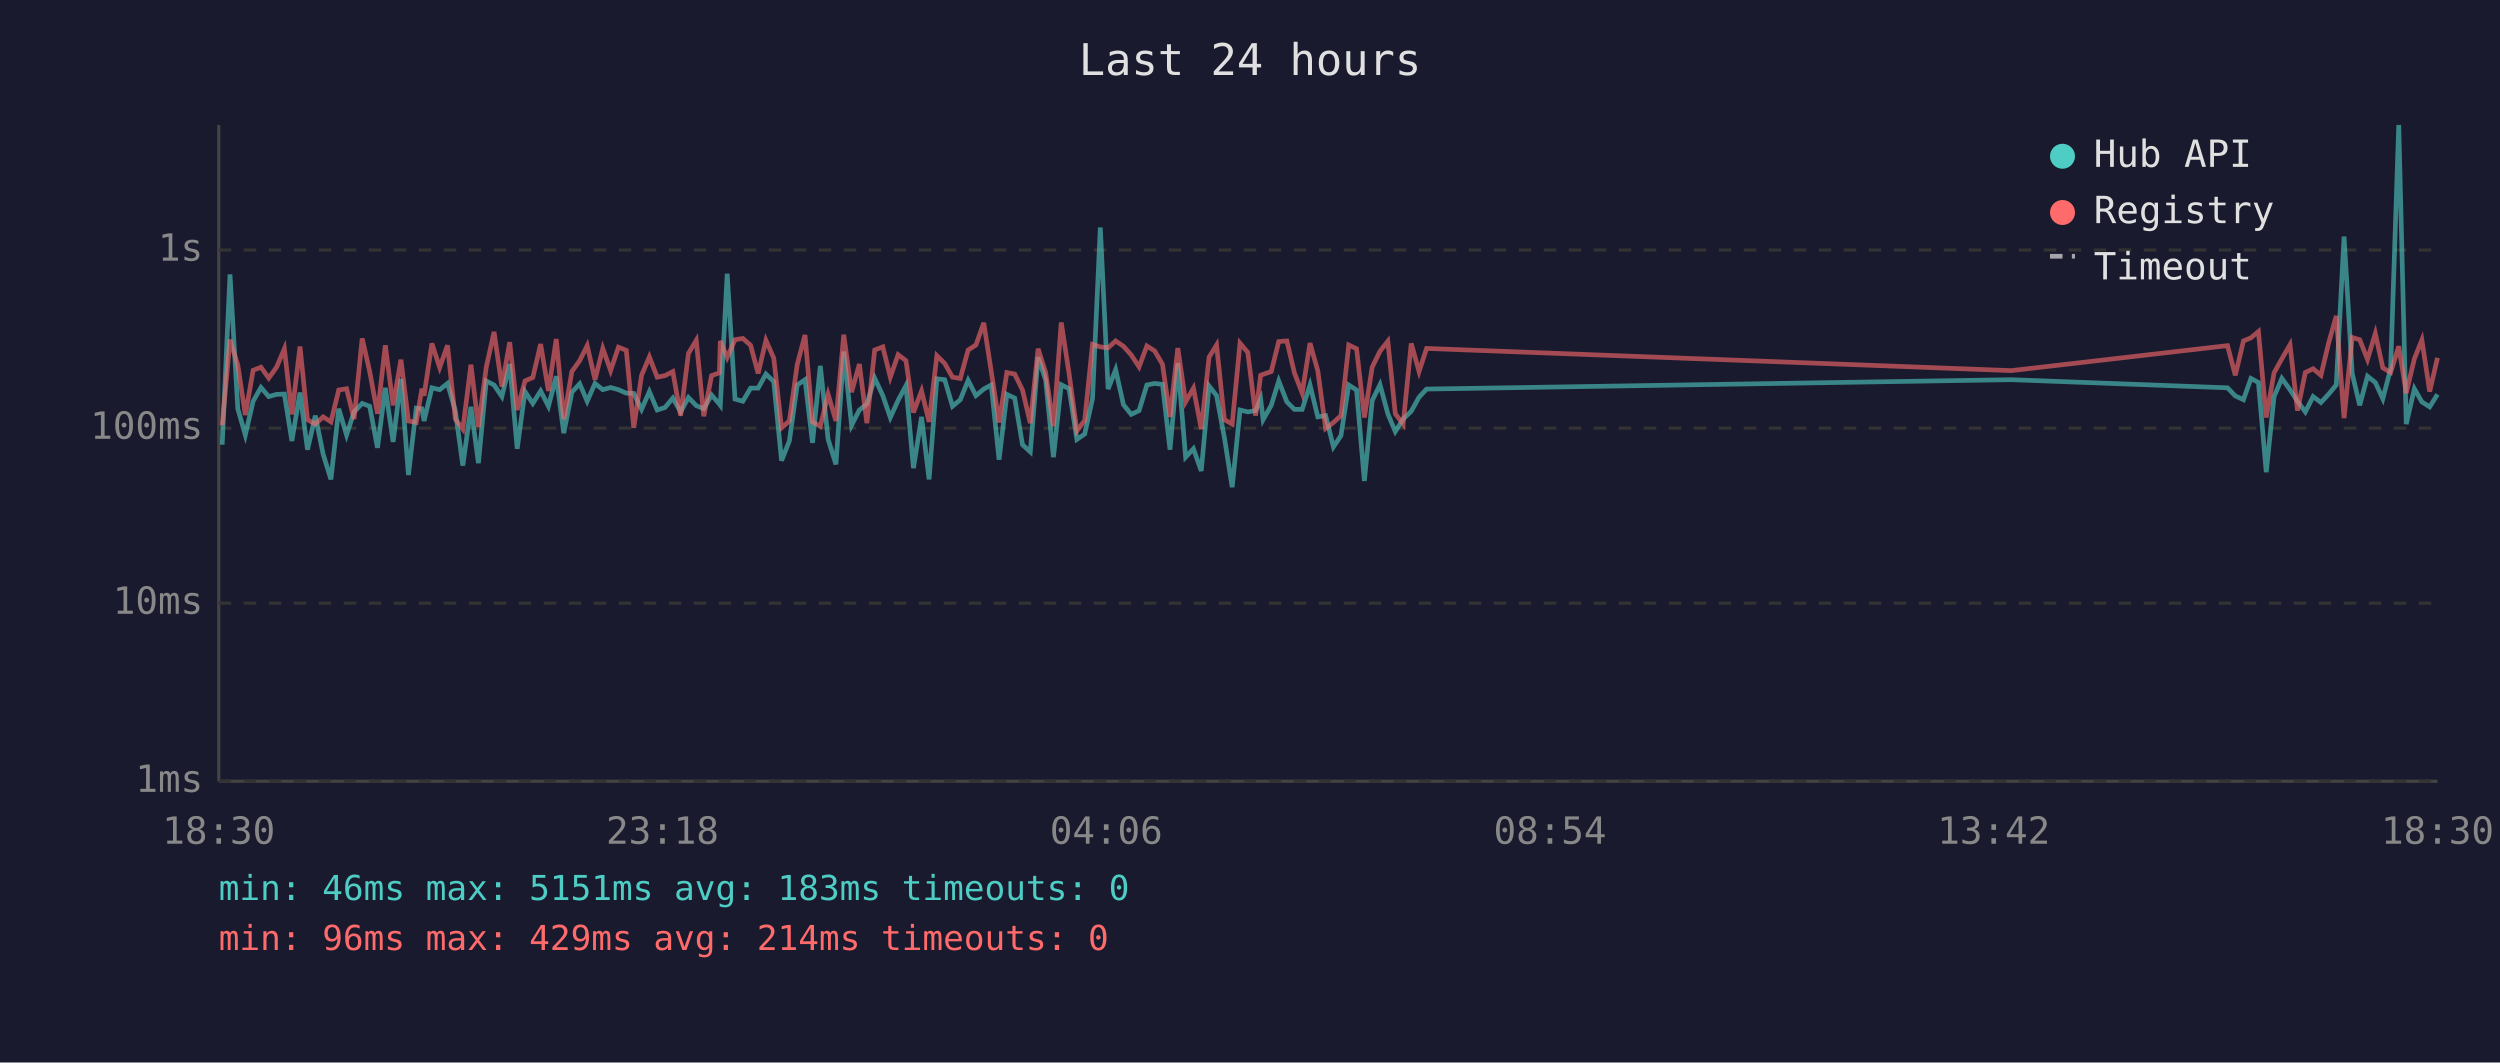
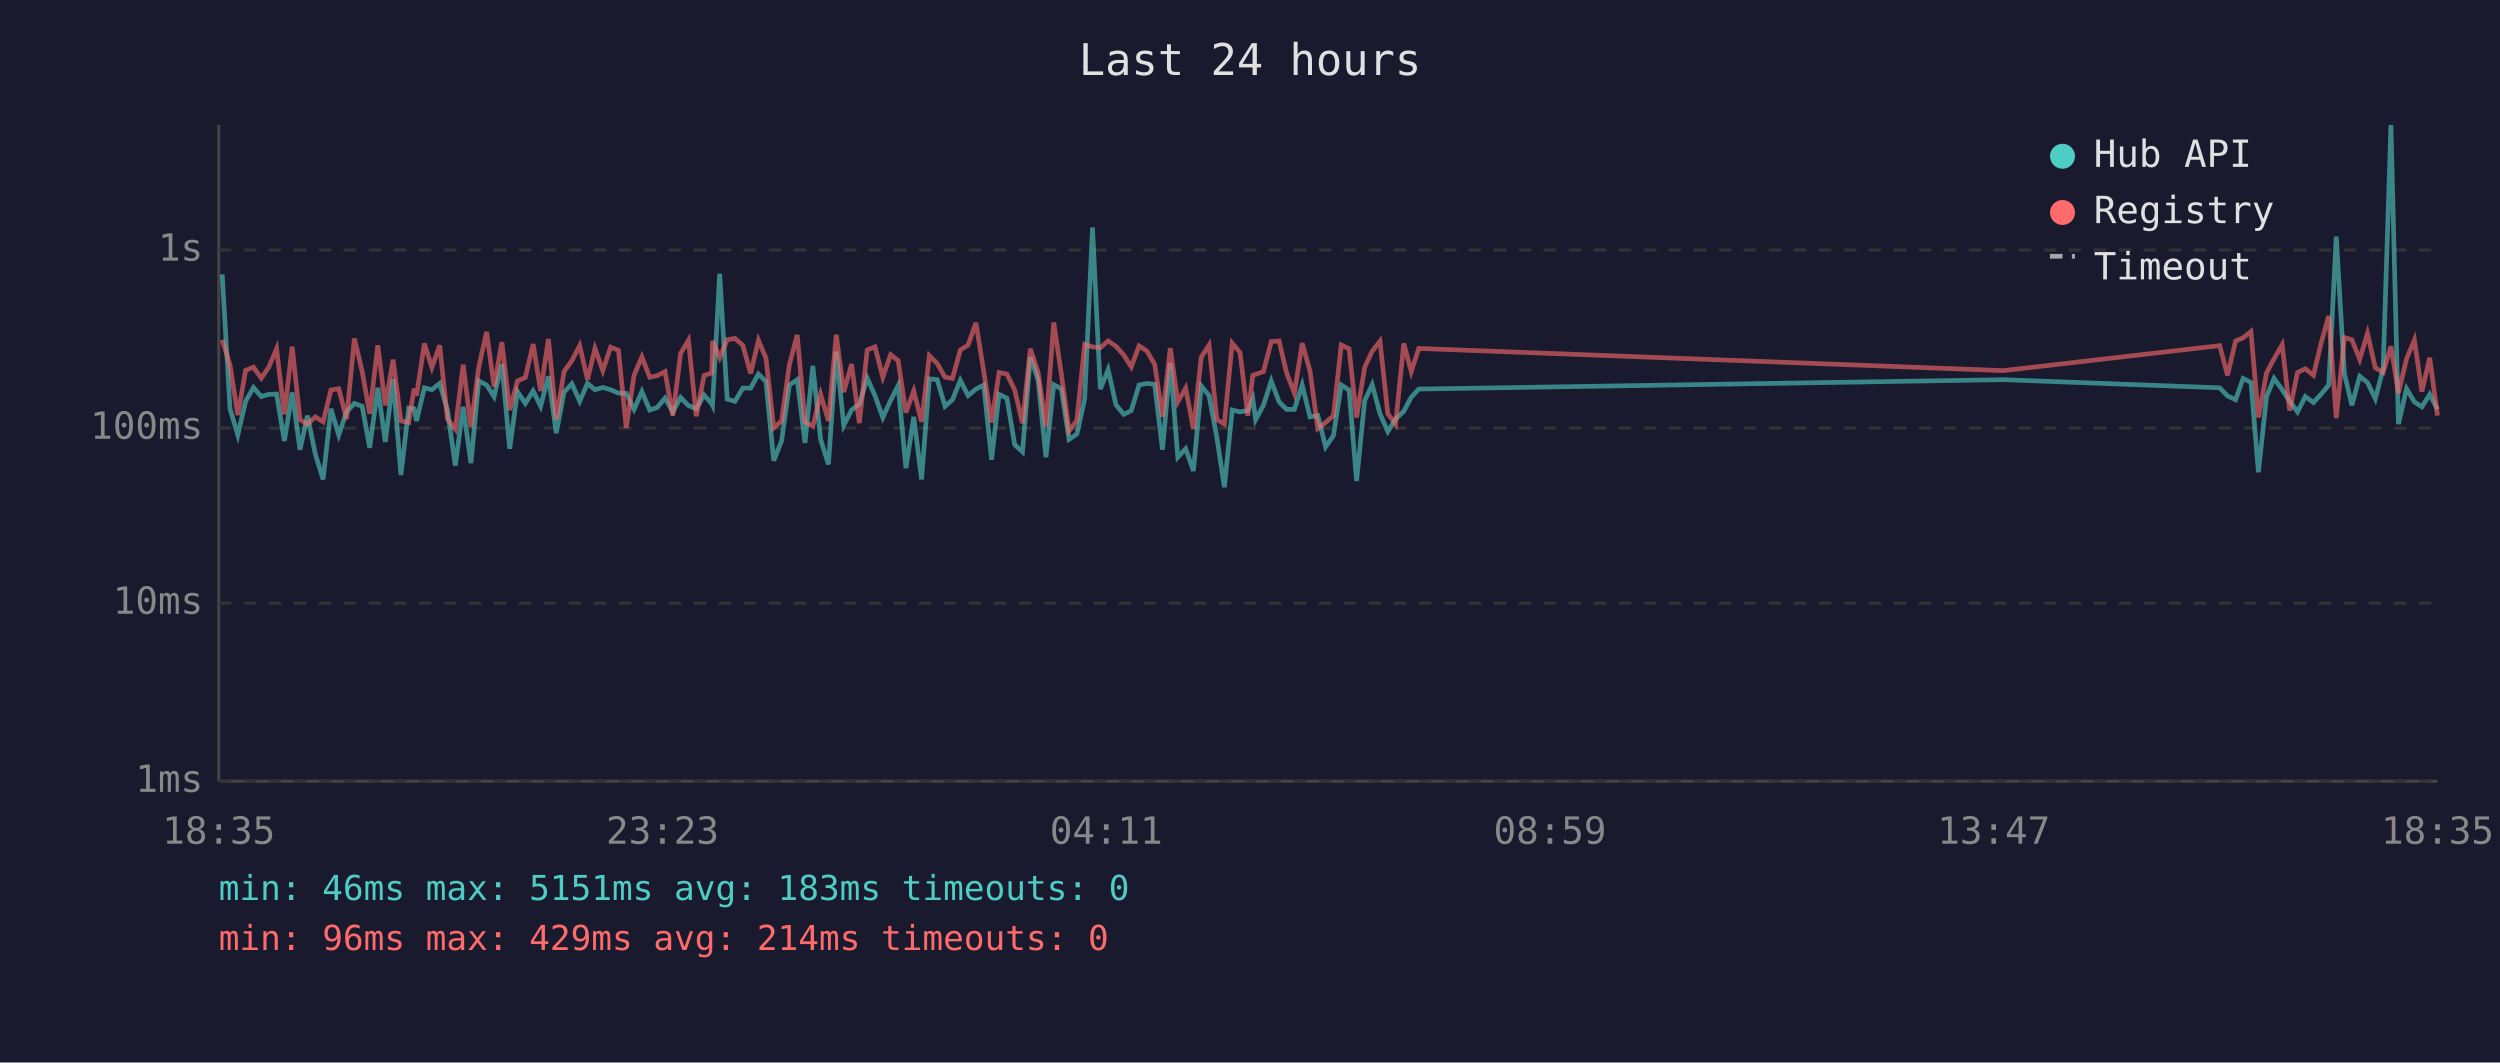
<svg xmlns="http://www.w3.org/2000/svg" viewBox="0 0 800 340" font-family="monospace" font-size="12">
  <rect width="800" height="340" fill="#1a1a2e" />
  <text x="400" y="24" fill="#e0e0e0" font-size="14" text-anchor="middle">Last 24 hours</text>
  <line x1="70" y1="40" x2="70" y2="250" stroke="#444" stroke-width="1" />
  <line x1="70" y1="250" x2="780" y2="250" stroke="#444" stroke-width="1" />
  <line x1="70" y1="250" x2="780" y2="250" stroke="#333" stroke-width="1" stroke-dasharray="4" />
  <text x="65" y="250" fill="#888" text-anchor="end" dominant-baseline="middle">1ms</text>
  <line x1="70" y1="193" x2="780" y2="193" stroke="#333" stroke-width="1" stroke-dasharray="4" />
  <text x="65" y="193" fill="#888" text-anchor="end" dominant-baseline="middle">10ms</text>
  <line x1="70" y1="137" x2="780" y2="137" stroke="#333" stroke-width="1" stroke-dasharray="4" />
  <text x="65" y="137" fill="#888" text-anchor="end" dominant-baseline="middle">100ms</text>
  <line x1="70" y1="80" x2="780" y2="80" stroke="#333" stroke-width="1" stroke-dasharray="4" />
  <text x="65" y="80" fill="#888" text-anchor="end" dominant-baseline="middle">1s</text>
-   <text x="70" y="270" fill="#888" text-anchor="middle">18:30</text>
-   <text x="212" y="270" fill="#888" text-anchor="middle">23:18</text>
-   <text x="354" y="270" fill="#888" text-anchor="middle">04:06</text>
-   <text x="496" y="270" fill="#888" text-anchor="middle">08:54</text>
-   <text x="638" y="270" fill="#888" text-anchor="middle">13:42</text>
-   <text x="780" y="270" fill="#888" text-anchor="middle">18:30</text>
-   <polyline points="71.1,142.3 73.6,87.8 76.1,130.8 78.5,139.2 81.0,128.4 83.5,124.0 86.0,126.9 88.5,126.2 91.0,126.1 93.4,141.1 96.0,125.6 98.4,143.9 100.9,133.0 103.4,145.3 105.9,153.4 108.4,130.8 110.9,139.2 113.3,131.8 115.9,129.1 118.3,130.0 120.8,143.3 123.3,124.1 125.8,141.4 128.3,121.3 130.7,152.0 133.2,130.6 135.0,130.8 135.7,134.7 138.2,124.1 140.7,124.7 143.2,122.7 145.7,131.4 148.1,149.0 150.7,130.2 153.1,148.2 155.6,121.9 158.1,123.2 160.6,126.9 163.1,116.5 165.5,143.6 168.0,125.3 170.5,129.1 173.0,125.1 175.5,130.0 178.0,120.4 180.4,138.6 183.0,125.5 185.5,122.8 187.9,128.4 190.4,122.7 192.9,124.7 195.4,124.0 197.9,124.7 200.4,125.8 202.8,125.9 205.3,131.0 207.8,125.3 210.3,131.2 212.8,130.4 215.3,127.4 217.8,131.8 220.3,127.2 222.8,129.8 225.2,130.8 227.7,126.4 230.2,129.3 230.5,129.7 232.7,87.6 235.2,127.7 237.7,128.4 240.2,124.2 242.6,124.2 245.1,119.7 247.6,122.1 250.1,147.4 252.6,141.1 255.1,123.2 257.6,121.5 260.0,141.7 262.5,117.1 265.0,140.6 267.5,148.6 270.0,112.5 272.5,136.1 275.0,131.2 277.4,129.3 279.9,121.0 282.5,126.6 284.9,133.6 287.4,128.1 289.9,123.4 292.3,149.8 294.9,133.4 297.3,153.4 299.8,121.2 302.3,121.5 304.8,130.0 307.3,127.9 309.8,121.7 312.3,126.6 314.8,124.5 317.2,123.2 319.7,147.1 322.2,126.2 324.7,127.4 327.2,142.3 329.7,144.6 332.2,114.3 334.6,121.6 337.1,146.3 339.6,123.1 342.1,124.4 344.6,140.6 347.1,138.9 349.6,127.6 352.1,72.8 354.6,124.5 357.0,118.3 359.5,129.5 362.0,132.6 364.5,131.4 367.0,123.2 369.5,122.7 372.0,123.0 374.4,143.9 376.9,116.2 379.4,146.3 381.9,143.6 384.4,150.7 386.9,123.5 389.3,126.6 391.8,140.0 394.3,155.9 396.8,131.2 399.3,131.8 401.8,131.4 403.4,127.6 404.2,134.3 406.8,129.7 409.2,121.9 411.8,128.6 414.2,131.0 416.7,131.0 419.2,123.2 421.7,133.4 424.2,133.0 426.7,143.0 429.1,139.4 431.6,123.2 434.1,124.8 436.6,153.9 439.1,128.2 441.6,123.1 444.1,132.4 446.5,138.1 449.0,134.1 451.6,131.6 454.1,127.1 456.5,124.5 643.6,121.5 712.8,124.1 715.3,126.7 717.9,127.9 720.3,121.1 722.7,122.4 725.2,151.1 727.7,126.9 730.2,121.1 732.8,124.7 735.2,128.4 737.7,131.8 740.2,126.9 742.7,128.8 745.1,126.2 747.6,123.2 750.1,75.7 752.7,119.5 755.1,129.7 757.6,120.4 760.1,122.4 762.5,127.6 765.0,118.0 767.6,40.0 770.0,135.7 772.6,124.4 775.0,128.6 777.5,130.2 780.0,126.2" fill="none" stroke="#4ecdc4" stroke-width="1.5" opacity="0.6" />
-   <polyline points="71.1,136.1 73.6,108.7 76.1,116.8 78.5,132.8 81.0,118.5 83.5,117.5 86.0,121.0 88.5,117.5 91.0,111.6 93.4,132.6 96.0,110.9 98.4,134.3 100.9,135.7 103.4,133.4 105.9,135.0 108.4,124.8 110.9,124.4 113.3,134.1 115.9,108.3 118.3,118.9 120.8,132.4 123.3,110.5 125.8,129.7 128.3,115.1 130.7,134.7 133.2,135.2 135.0,124.4 135.7,126.6 138.2,109.9 140.7,117.6 143.2,110.5 145.7,134.1 148.1,137.3 150.7,116.7 153.1,136.6 155.6,117.5 158.1,106.2 160.6,123.7 163.1,109.5 165.5,131.2 168.0,121.9 170.5,120.8 173.0,110.1 175.5,125.1 178.0,108.5 180.4,134.1 183.0,118.9 185.5,115.4 187.9,110.6 190.4,121.5 192.9,111.5 195.4,118.6 197.9,111.1 200.4,112.1 202.8,136.9 205.3,120.1 207.8,114.2 210.3,120.7 212.8,120.2 215.3,118.9 217.8,133.0 220.3,113.1 222.8,108.9 225.2,133.2 227.7,120.2 230.2,119.3 230.5,109.1 232.7,114.4 235.2,108.7 237.7,108.3 240.2,110.5 242.6,119.5 245.1,108.9 247.6,114.6 250.1,136.9 252.6,134.7 255.1,116.7 257.6,107.2 260.0,135.0 262.5,136.4 265.0,126.2 267.5,134.7 270.0,107.1 272.5,125.5 275.0,116.5 277.4,135.4 279.9,112.0 282.5,111.0 284.9,120.7 287.4,113.5 289.9,115.4 292.3,132.0 294.9,125.1 297.3,135.0 299.8,113.8 302.3,116.3 304.8,120.7 307.3,121.1 309.8,112.0 312.3,110.4 314.8,103.3 317.2,118.9 319.7,135.2 322.2,119.2 324.7,119.7 327.2,124.8 329.7,135.4 332.2,111.6 334.6,119.2 337.1,136.4 339.6,103.2 342.1,119.5 344.6,137.9 347.1,134.5 349.6,110.2 352.1,111.0 354.6,111.3 357.0,109.1 359.5,110.8 362.0,113.6 364.5,117.4 367.0,110.7 369.5,112.3 372.0,116.6 374.4,133.4 376.9,111.4 379.4,128.6 381.9,124.2 384.4,137.3 386.9,114.3 389.3,110.4 391.8,134.3 394.3,135.7 396.8,109.8 399.3,112.8 401.8,133.0 403.4,120.1 404.2,119.8 406.8,118.9 409.2,109.3 411.8,109.1 414.2,119.3 416.7,125.8 419.2,109.8 421.7,118.7 424.2,137.1 426.7,135.2 429.1,133.0 431.6,110.4 434.1,111.6 436.6,133.6 439.1,117.5 441.6,112.4 444.1,109.2 446.5,132.4 449.0,135.7 451.6,109.9 454.1,118.9 456.5,111.5 643.6,118.6 712.8,110.6 715.3,120.1 717.9,109.1 720.3,108.1 722.7,106.1 725.2,133.6 727.7,119.3 730.2,114.8 732.8,110.3 735.2,131.4 737.7,119.2 740.2,118.0 742.7,120.1 745.1,110.0 747.6,101.1 750.1,133.8 752.7,108.0 755.1,108.7 757.6,115.0 760.1,106.7 762.5,117.7 765.0,119.2 767.6,110.8 770.0,125.8 772.6,114.8 775.0,108.8 777.5,125.3 780.0,114.5" fill="none" stroke="#ff6b6b" stroke-width="1.5" opacity="0.6" />
+   <text x="70" y="270" fill="#888" text-anchor="middle">18:35</text>
+   <text x="212" y="270" fill="#888" text-anchor="middle">23:23</text>
+   <text x="354" y="270" fill="#888" text-anchor="middle">04:11</text>
+   <text x="496" y="270" fill="#888" text-anchor="middle">08:59</text>
+   <text x="638" y="270" fill="#888" text-anchor="middle">13:47</text>
+   <text x="780" y="270" fill="#888" text-anchor="middle">18:35</text>
+   <polyline points="71.1,87.8 73.6,130.8 76.1,139.2 78.6,128.4 81.1,124.0 83.6,126.9 86.0,126.2 88.5,126.1 91.0,141.1 93.5,125.6 96.0,143.9 98.4,133.0 100.9,145.3 103.4,153.4 105.9,130.8 108.4,139.2 110.9,131.8 113.4,129.1 115.9,130.0 118.3,143.3 120.9,124.1 123.3,141.4 125.8,121.3 128.3,152.0 130.8,130.6 132.5,130.8 133.3,134.7 135.8,124.1 138.2,124.7 140.7,122.7 143.2,131.4 145.7,149.0 148.2,130.2 150.7,148.2 153.2,121.9 155.7,123.2 158.1,126.9 160.6,116.5 163.1,143.6 165.6,125.3 168.1,129.1 170.6,125.1 173.0,130.0 175.5,120.4 178.0,138.6 180.5,125.5 183.0,122.8 185.5,128.4 188.0,122.7 190.4,124.7 192.9,124.0 195.4,124.7 197.9,125.8 200.4,125.9 202.9,131.0 205.4,125.3 207.9,131.2 210.3,130.4 212.8,127.4 215.3,131.8 217.8,127.2 220.3,129.8 222.8,130.8 225.3,126.4 227.8,129.3 228.0,129.7 230.3,87.6 232.7,127.7 235.2,128.4 237.7,124.2 240.2,124.2 242.7,119.7 245.1,122.1 247.6,147.4 250.1,141.1 252.6,123.2 255.1,121.5 257.6,141.7 260.1,117.1 262.6,140.6 265.1,148.6 267.6,112.5 270.0,136.1 272.5,131.2 275.0,129.3 277.5,121.0 280.0,126.6 282.5,133.6 285.0,128.1 287.4,123.4 289.9,149.8 292.4,133.4 294.9,153.4 297.4,121.2 299.9,121.5 302.4,130.0 304.8,127.9 307.3,121.7 309.8,126.6 312.3,124.5 314.8,123.2 317.3,147.1 319.7,126.2 322.2,127.4 324.7,142.3 327.2,144.6 329.7,114.3 332.2,121.6 334.7,146.3 337.2,123.1 339.6,124.4 342.1,140.6 344.6,138.9 347.1,127.6 349.6,72.8 352.1,124.5 354.6,118.3 357.1,129.5 359.6,132.6 362.0,131.4 364.5,123.2 367.0,122.7 369.5,123.0 372.0,143.9 374.5,116.2 376.9,146.3 379.4,143.6 381.9,150.7 384.4,123.5 386.9,126.6 389.4,140.0 391.8,155.9 394.3,131.2 396.8,131.8 399.3,131.4 400.9,127.6 401.8,134.3 404.3,129.7 406.8,121.9 409.3,128.6 411.7,131.0 414.2,131.0 416.7,123.2 419.2,133.4 421.7,133.0 424.2,143.0 426.7,139.4 429.2,123.2 431.7,124.8 434.1,153.9 436.7,128.2 439.1,123.1 441.6,132.4 444.1,138.1 446.6,134.1 449.2,131.6 451.6,127.1 454.0,124.5 641.1,121.5 710.3,124.1 712.8,126.7 715.4,127.9 717.8,121.1 720.3,122.4 722.7,151.1 725.3,126.9 727.7,121.1 730.3,124.7 732.7,128.4 735.2,131.8 737.7,126.9 740.3,128.8 742.7,126.2 745.2,123.2 747.6,75.7 750.2,119.5 752.6,129.7 755.1,120.4 757.6,122.4 760.1,127.6 762.6,118.0 765.1,40.0 767.5,135.7 770.1,124.4 772.6,128.6 775.0,130.2 777.5,126.2 780.0,131.0" fill="none" stroke="#4ecdc4" stroke-width="1.5" opacity="0.6" />
+   <polyline points="71.1,108.7 73.6,116.8 76.1,132.8 78.6,118.5 81.1,117.5 83.6,121.0 86.0,117.5 88.5,111.6 91.0,132.6 93.5,110.9 96.0,134.3 98.4,135.7 100.9,133.4 103.4,135.0 105.9,124.8 108.4,124.4 110.9,134.1 113.4,108.3 115.9,118.9 118.3,132.4 120.9,110.5 123.3,129.7 125.8,115.1 128.3,134.7 130.8,135.2 132.5,124.4 133.3,126.6 135.8,109.9 138.2,117.6 140.7,110.5 143.2,134.1 145.7,137.3 148.2,116.7 150.7,136.6 153.2,117.5 155.7,106.2 158.1,123.7 160.6,109.5 163.1,131.2 165.6,121.9 168.1,120.8 170.6,110.1 173.0,125.1 175.5,108.5 178.0,134.1 180.5,118.9 183.0,115.4 185.5,110.6 188.0,121.5 190.4,111.5 192.9,118.6 195.4,111.1 197.9,112.1 200.4,136.9 202.9,120.1 205.4,114.2 207.9,120.7 210.3,120.2 212.8,118.9 215.3,133.0 217.8,113.1 220.3,108.9 222.8,133.2 225.3,120.2 227.8,119.3 228.0,109.1 230.3,114.4 232.7,108.7 235.2,108.3 237.7,110.5 240.2,119.5 242.7,108.9 245.1,114.6 247.6,136.9 250.1,134.7 252.6,116.7 255.1,107.2 257.6,135.0 260.1,136.4 262.6,126.2 265.1,134.7 267.6,107.1 270.0,125.5 272.5,116.5 275.0,135.4 277.5,112.0 280.0,111.0 282.5,120.7 285.0,113.5 287.4,115.4 289.9,132.0 292.4,125.1 294.9,135.0 297.4,113.8 299.9,116.3 302.4,120.7 304.8,121.1 307.3,112.0 309.8,110.4 312.3,103.3 314.8,118.9 317.3,135.2 319.7,119.2 322.2,119.7 324.7,124.8 327.2,135.4 329.7,111.6 332.2,119.2 334.7,136.4 337.2,103.2 339.6,119.5 342.1,137.9 344.6,134.5 347.1,110.2 349.6,111.0 352.1,111.3 354.6,109.1 357.1,110.8 359.6,113.6 362.0,117.4 364.5,110.7 367.0,112.3 369.5,116.6 372.0,133.4 374.5,111.4 376.9,128.6 379.4,124.2 381.9,137.3 384.4,114.3 386.9,110.4 389.4,134.3 391.8,135.7 394.3,109.8 396.8,112.8 399.3,133.0 400.9,120.1 401.8,119.8 404.3,118.9 406.8,109.3 409.3,109.1 411.7,119.3 414.2,125.8 416.7,109.8 419.2,118.7 421.7,137.1 424.2,135.2 426.7,133.0 429.2,110.4 431.7,111.6 434.1,133.6 436.7,117.5 439.1,112.4 441.6,109.2 444.1,132.4 446.6,135.7 449.2,109.9 451.6,118.9 454.0,111.5 641.1,118.6 710.3,110.6 712.8,120.1 715.4,109.1 717.8,108.1 720.3,106.1 722.7,133.6 725.3,119.3 727.7,114.8 730.3,110.3 732.7,131.4 735.2,119.2 737.7,118.0 740.3,120.1 742.7,110.0 745.2,101.1 747.6,133.8 750.2,108.0 752.6,108.7 755.1,115.0 757.6,106.7 760.1,117.7 762.6,119.2 765.1,110.8 767.5,125.8 770.1,114.8 772.6,108.8 775.0,125.3 777.5,114.5 780.0,133.0" fill="none" stroke="#ff6b6b" stroke-width="1.5" opacity="0.6" />
  <circle cx="660" cy="50" r="4" fill="#4ecdc4" />
  <text x="670" y="50" fill="#e0e0e0" dominant-baseline="middle">Hub API</text>
  <circle cx="660" cy="68" r="4" fill="#ff6b6b" />
  <text x="670" y="68" fill="#e0e0e0" dominant-baseline="middle">Registry</text>
  <line x1="656" y1="82" x2="664" y2="82" stroke="#e0e0e0" stroke-width="1.5" stroke-dasharray="4,3" opacity="0.7" />
  <text x="670" y="86" fill="#e0e0e0" dominant-baseline="middle">Timeout</text>
  <text x="70" y="288" fill="#4ecdc4" font-size="11">min: 46ms  max: 5151ms  avg: 183ms  timeouts: 0</text>
  <text x="70" y="304" fill="#ff6b6b" font-size="11">min: 96ms  max: 429ms  avg: 214ms  timeouts: 0</text>
</svg>
